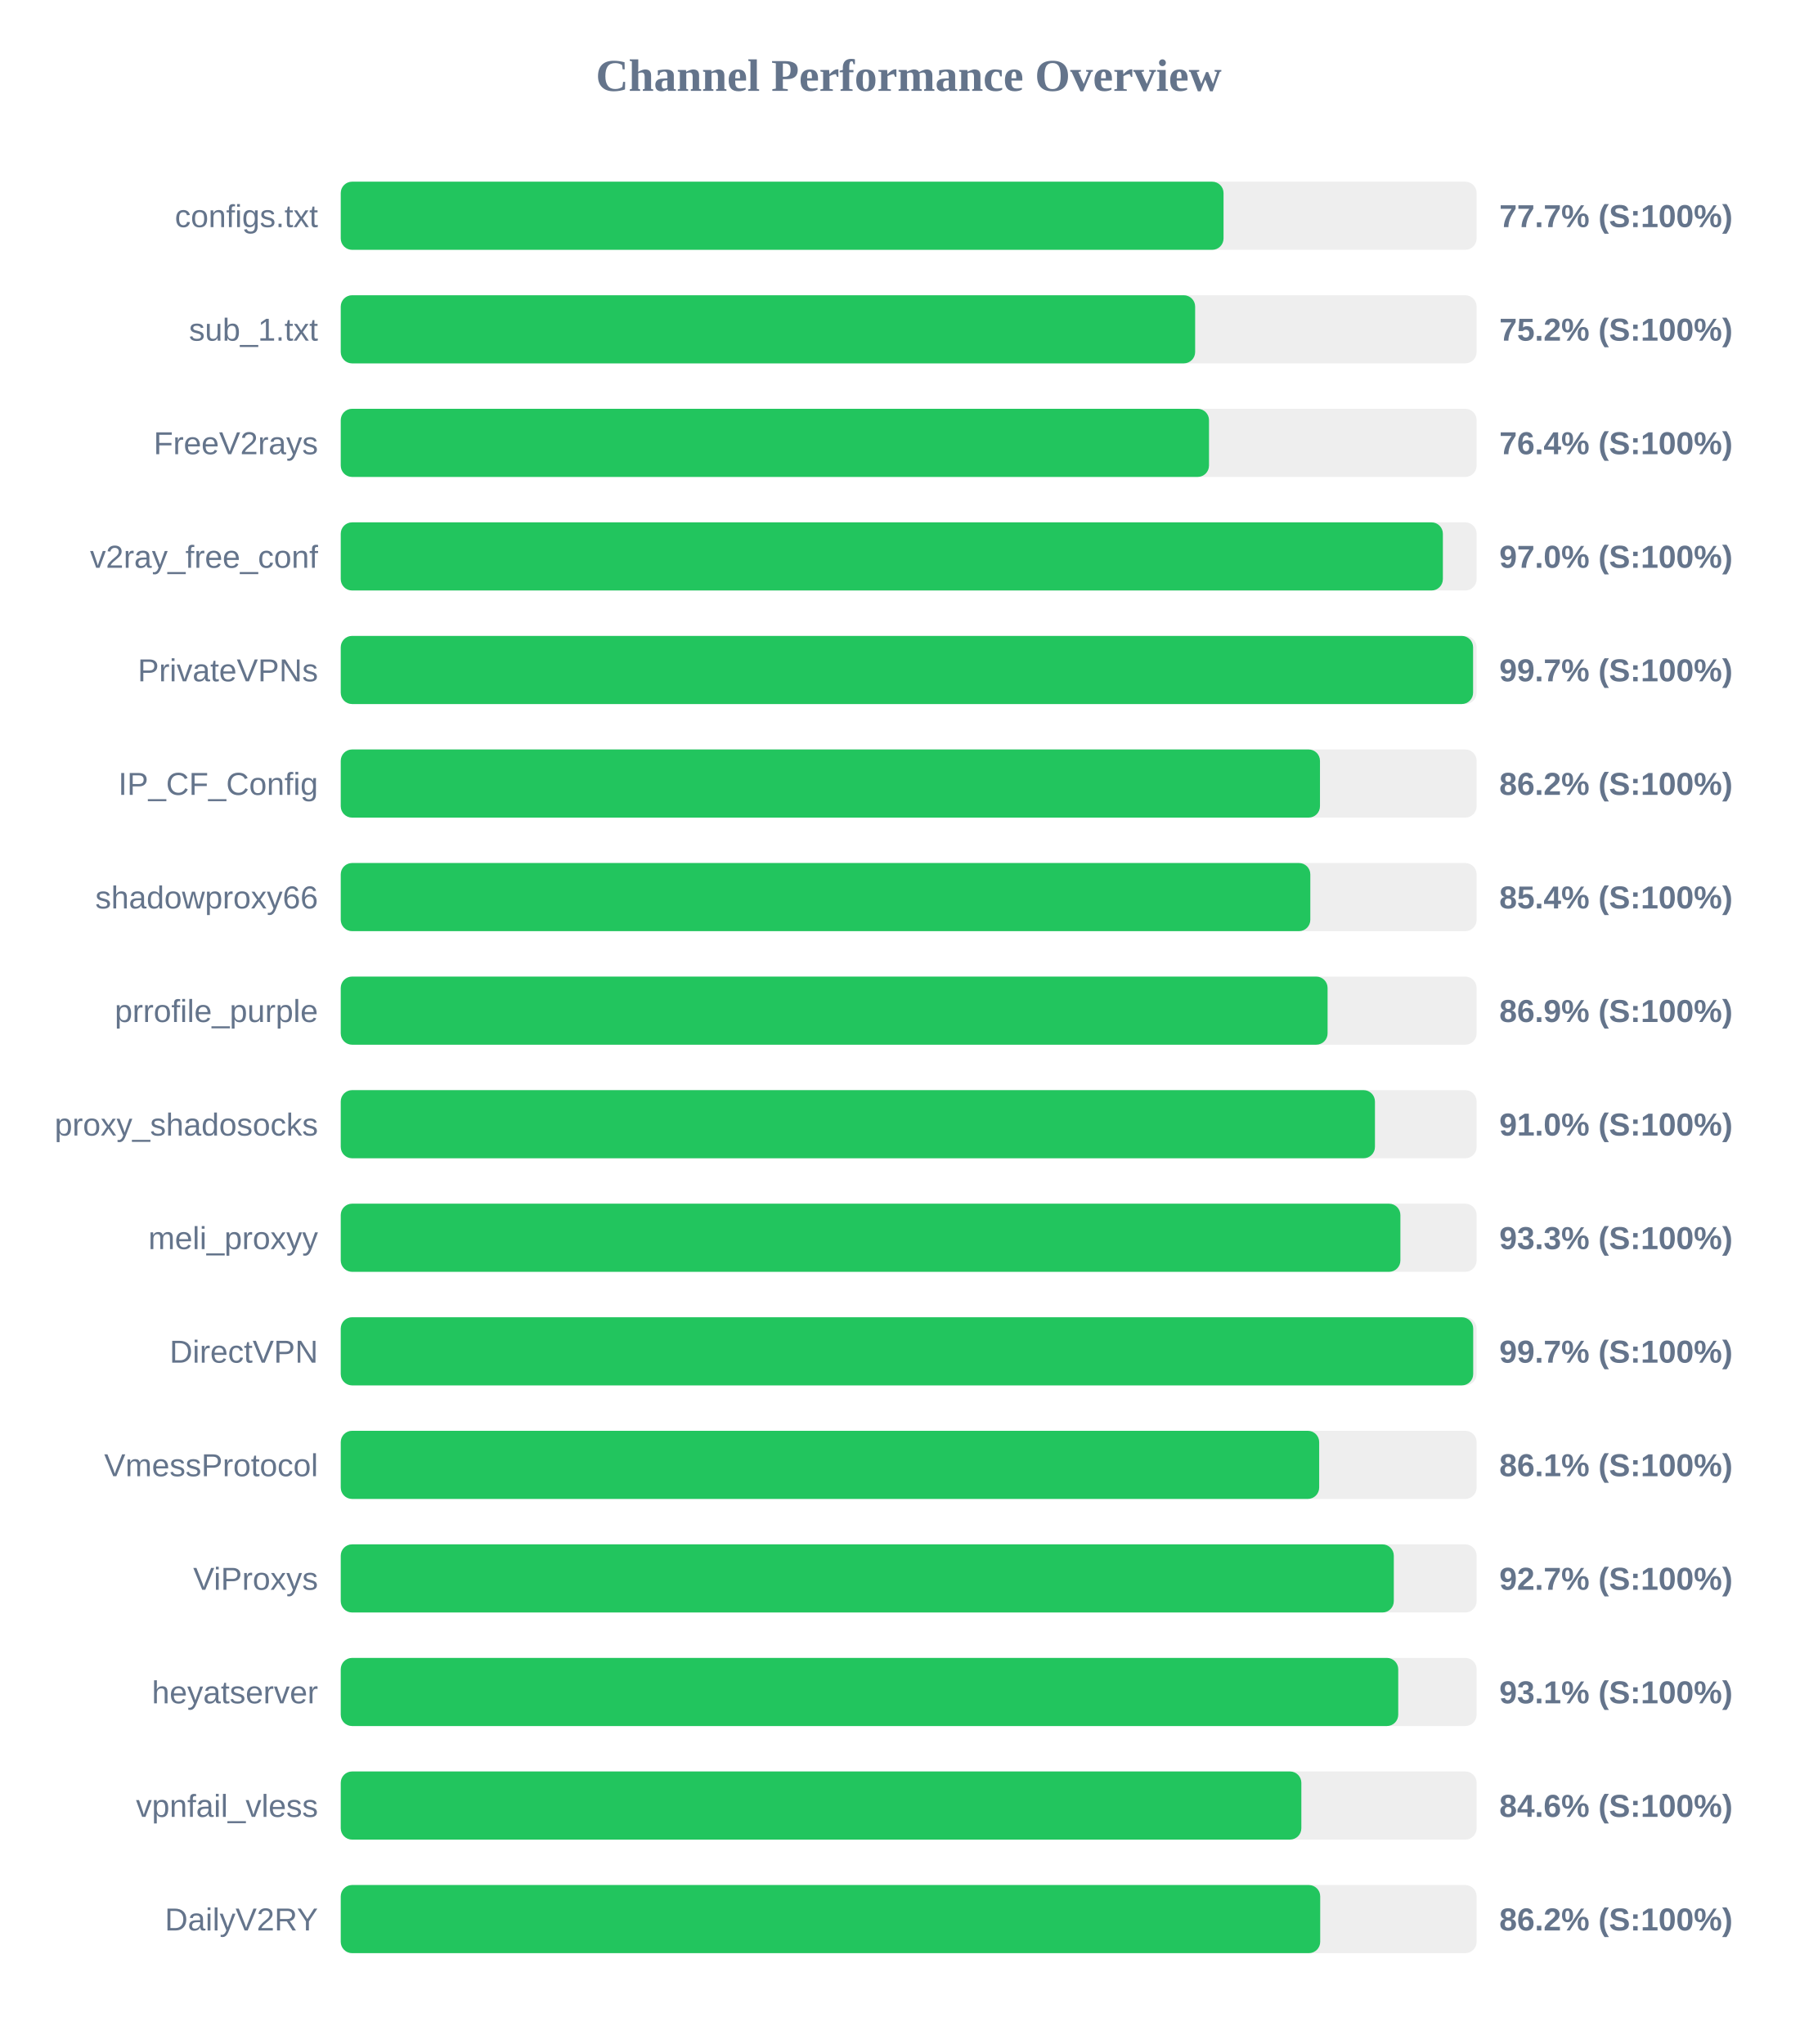
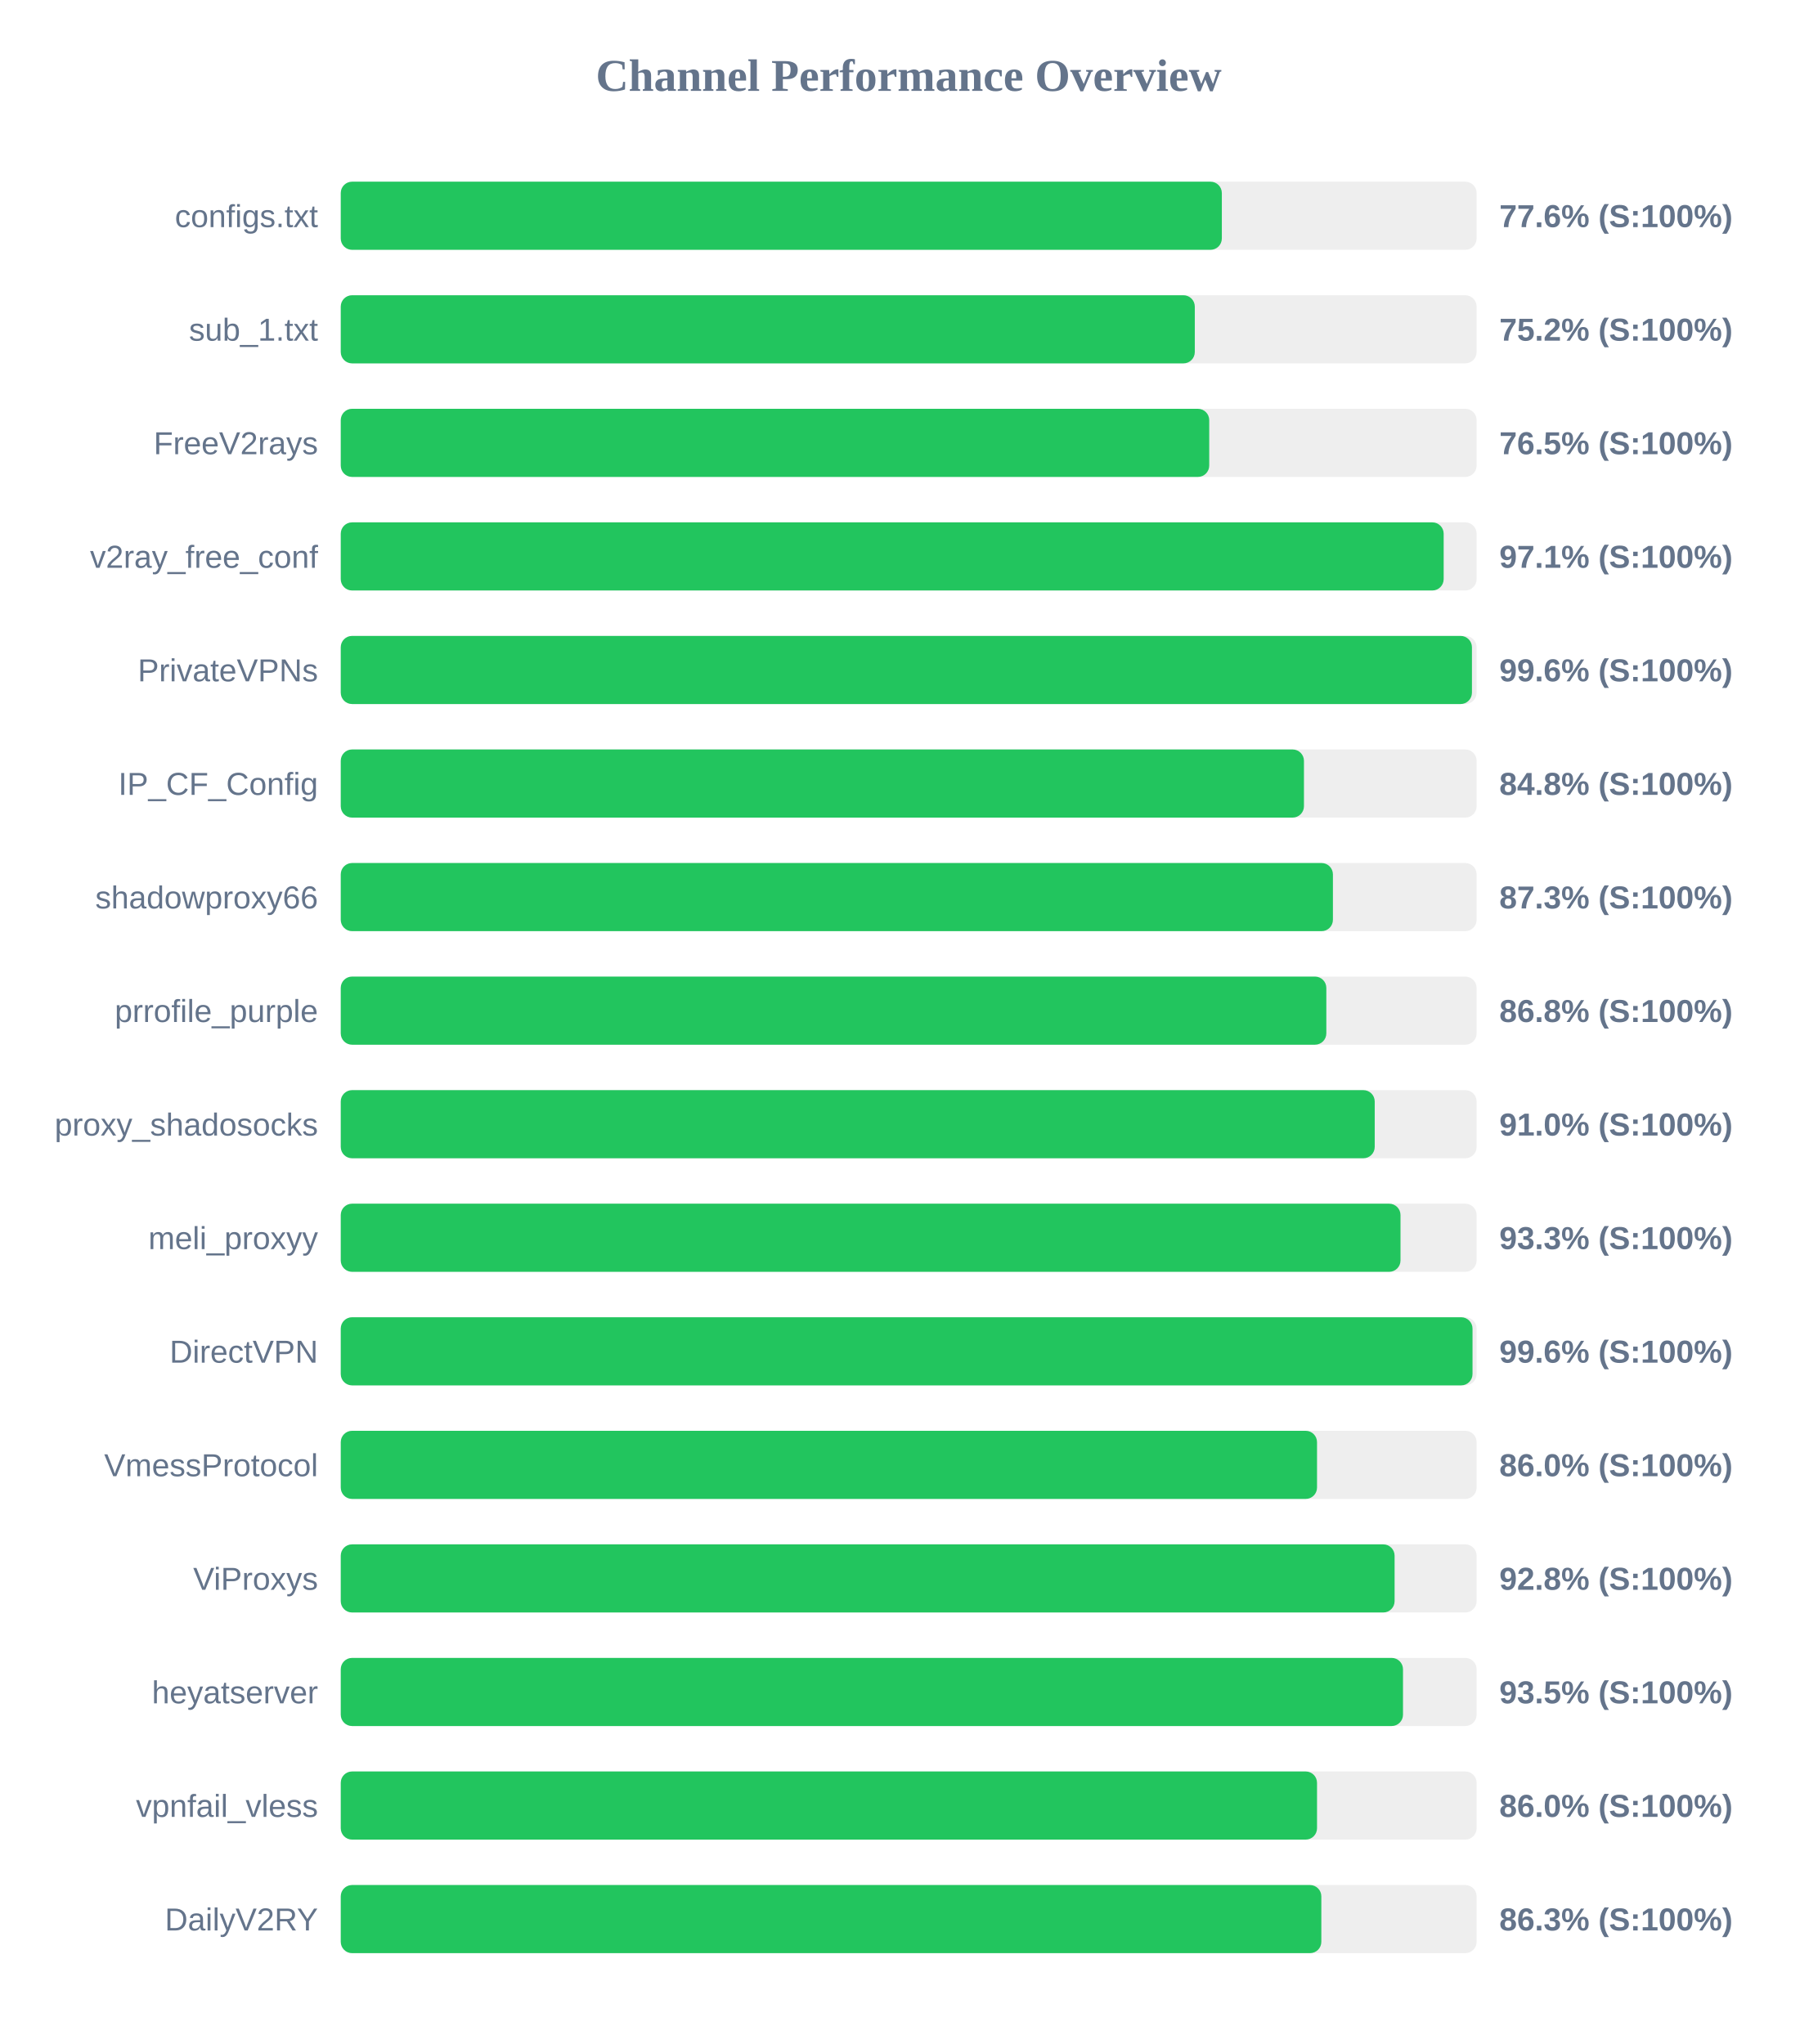
<svg xmlns="http://www.w3.org/2000/svg" width="800" height="900" version="1.1">
  <style>
        .row { font: 14px Arial; fill: #64748b; }
        .score { font: bold 14px Arial; fill: #64748b; }
    </style>
  <text x="400" y="40" text-anchor="middle" font-size="20px" font-weight="bold" fill="#64748b">Channel Performance Overview</text>
  <rect x="150" y="80" width="500" height="30" fill="#eee" rx="5" />
-   <rect x="150" y="80" width="388.6" height="30" fill="#22c55e" rx="5" />
+   <rect x="150" y="80" width="387.85" height="30" fill="#22c55e" rx="5" />
  <text x="140" y="100" text-anchor="end" class="row">configs.txt</text>
-   <text x="660" y="100" text-anchor="start" class="score">77.7% (S:100%)</text>
+   <text x="660" y="100" text-anchor="start" class="score">77.6% (S:100%)</text>
  <rect x="150" y="130" width="500" height="30" fill="#eee" rx="5" />
-   <rect x="150" y="130" width="376.1" height="30" fill="#22c55e" rx="5" />
+   <rect x="150" y="130" width="375.95" height="30" fill="#22c55e" rx="5" />
  <text x="140" y="150" text-anchor="end" class="row">sub_1.txt</text>
  <text x="660" y="150" text-anchor="start" class="score">75.2% (S:100%)</text>
  <rect x="150" y="180" width="500" height="30" fill="#eee" rx="5" />
-   <rect x="150" y="180" width="382.2" height="30" fill="#22c55e" rx="5" />
+   <rect x="150" y="180" width="382.3" height="30" fill="#22c55e" rx="5" />
  <text x="140" y="200" text-anchor="end" class="row">FreeV2rays</text>
-   <text x="660" y="200" text-anchor="start" class="score">76.4% (S:100%)</text>
+   <text x="660" y="200" text-anchor="start" class="score">76.5% (S:100%)</text>
  <rect x="150" y="230" width="500" height="30" fill="#eee" rx="5" />
-   <rect x="150" y="230" width="485.15" height="30" fill="#22c55e" rx="5" />
+   <rect x="150" y="230" width="485.5" height="30" fill="#22c55e" rx="5" />
  <text x="140" y="250" text-anchor="end" class="row">v2ray_free_conf</text>
-   <text x="660" y="250" text-anchor="start" class="score">97.0% (S:100%)</text>
+   <text x="660" y="250" text-anchor="start" class="score">97.1% (S:100%)</text>
  <rect x="150" y="280" width="500" height="30" fill="#eee" rx="5" />
-   <rect x="150" y="280" width="498.45" height="30" fill="#22c55e" rx="5" />
+   <rect x="150" y="280" width="497.95" height="30" fill="#22c55e" rx="5" />
  <text x="140" y="300" text-anchor="end" class="row">PrivateVPNs</text>
-   <text x="660" y="300" text-anchor="start" class="score">99.7% (S:100%)</text>
+   <text x="660" y="300" text-anchor="start" class="score">99.6% (S:100%)</text>
  <rect x="150" y="330" width="500" height="30" fill="#eee" rx="5" />
-   <rect x="150" y="330" width="431.05" height="30" fill="#22c55e" rx="5" />
+   <rect x="150" y="330" width="424.0" height="30" fill="#22c55e" rx="5" />
  <text x="140" y="350" text-anchor="end" class="row">IP_CF_Config</text>
-   <text x="660" y="350" text-anchor="start" class="score">86.2% (S:100%)</text>
+   <text x="660" y="350" text-anchor="start" class="score">84.8% (S:100%)</text>
  <rect x="150" y="380" width="500" height="30" fill="#eee" rx="5" />
-   <rect x="150" y="380" width="426.8" height="30" fill="#22c55e" rx="5" />
+   <rect x="150" y="380" width="436.75" height="30" fill="#22c55e" rx="5" />
  <text x="140" y="400" text-anchor="end" class="row">shadowproxy66</text>
-   <text x="660" y="400" text-anchor="start" class="score">85.4% (S:100%)</text>
+   <text x="660" y="400" text-anchor="start" class="score">87.3% (S:100%)</text>
  <rect x="150" y="430" width="500" height="30" fill="#eee" rx="5" />
-   <rect x="150" y="430" width="434.4" height="30" fill="#22c55e" rx="5" />
+   <rect x="150" y="430" width="433.85" height="30" fill="#22c55e" rx="5" />
  <text x="140" y="450" text-anchor="end" class="row">prrofile_purple</text>
-   <text x="660" y="450" text-anchor="start" class="score">86.9% (S:100%)</text>
+   <text x="660" y="450" text-anchor="start" class="score">86.8% (S:100%)</text>
  <rect x="150" y="480" width="500" height="30" fill="#eee" rx="5" />
-   <rect x="150" y="480" width="455.25" height="30" fill="#22c55e" rx="5" />
+   <rect x="150" y="480" width="455.15" height="30" fill="#22c55e" rx="5" />
  <text x="140" y="500" text-anchor="end" class="row">proxy_shadosocks</text>
  <text x="660" y="500" text-anchor="start" class="score">91.0% (S:100%)</text>
  <rect x="150" y="530" width="500" height="30" fill="#eee" rx="5" />
-   <rect x="150" y="530" width="466.45" height="30" fill="#22c55e" rx="5" />
+   <rect x="150" y="530" width="466.5" height="30" fill="#22c55e" rx="5" />
  <text x="140" y="550" text-anchor="end" class="row">meli_proxyy</text>
  <text x="660" y="550" text-anchor="start" class="score">93.3% (S:100%)</text>
  <rect x="150" y="580" width="500" height="30" fill="#eee" rx="5" />
-   <rect x="150" y="580" width="498.5" height="30" fill="#22c55e" rx="5" />
+   <rect x="150" y="580" width="498.2" height="30" fill="#22c55e" rx="5" />
  <text x="140" y="600" text-anchor="end" class="row">DirectVPN</text>
-   <text x="660" y="600" text-anchor="start" class="score">99.7% (S:100%)</text>
+   <text x="660" y="600" text-anchor="start" class="score">99.6% (S:100%)</text>
  <rect x="150" y="630" width="500" height="30" fill="#eee" rx="5" />
-   <rect x="150" y="630" width="430.7" height="30" fill="#22c55e" rx="5" />
+   <rect x="150" y="630" width="429.75" height="30" fill="#22c55e" rx="5" />
  <text x="140" y="650" text-anchor="end" class="row">VmessProtocol</text>
-   <text x="660" y="650" text-anchor="start" class="score">86.1% (S:100%)</text>
+   <text x="660" y="650" text-anchor="start" class="score">86.0% (S:100%)</text>
  <rect x="150" y="680" width="500" height="30" fill="#eee" rx="5" />
-   <rect x="150" y="680" width="463.55" height="30" fill="#22c55e" rx="5" />
+   <rect x="150" y="680" width="463.9" height="30" fill="#22c55e" rx="5" />
  <text x="140" y="700" text-anchor="end" class="row">ViProxys</text>
-   <text x="660" y="700" text-anchor="start" class="score">92.7% (S:100%)</text>
+   <text x="660" y="700" text-anchor="start" class="score">92.8% (S:100%)</text>
  <rect x="150" y="730" width="500" height="30" fill="#eee" rx="5" />
-   <rect x="150" y="730" width="465.5" height="30" fill="#22c55e" rx="5" />
+   <rect x="150" y="730" width="467.6" height="30" fill="#22c55e" rx="5" />
  <text x="140" y="750" text-anchor="end" class="row">heyatserver</text>
-   <text x="660" y="750" text-anchor="start" class="score">93.1% (S:100%)</text>
+   <text x="660" y="750" text-anchor="start" class="score">93.5% (S:100%)</text>
  <rect x="150" y="780" width="500" height="30" fill="#eee" rx="5" />
-   <rect x="150" y="780" width="422.85" height="30" fill="#22c55e" rx="5" />
+   <rect x="150" y="780" width="429.75" height="30" fill="#22c55e" rx="5" />
  <text x="140" y="800" text-anchor="end" class="row">vpnfail_vless</text>
-   <text x="660" y="800" text-anchor="start" class="score">84.6% (S:100%)</text>
+   <text x="660" y="800" text-anchor="start" class="score">86.0% (S:100%)</text>
  <rect x="150" y="830" width="500" height="30" fill="#eee" rx="5" />
-   <rect x="150" y="830" width="431.15" height="30" fill="#22c55e" rx="5" />
+   <rect x="150" y="830" width="431.65" height="30" fill="#22c55e" rx="5" />
  <text x="140" y="850" text-anchor="end" class="row">DailyV2RY</text>
-   <text x="660" y="850" text-anchor="start" class="score">86.2% (S:100%)</text>
+   <text x="660" y="850" text-anchor="start" class="score">86.3% (S:100%)</text>
</svg>
